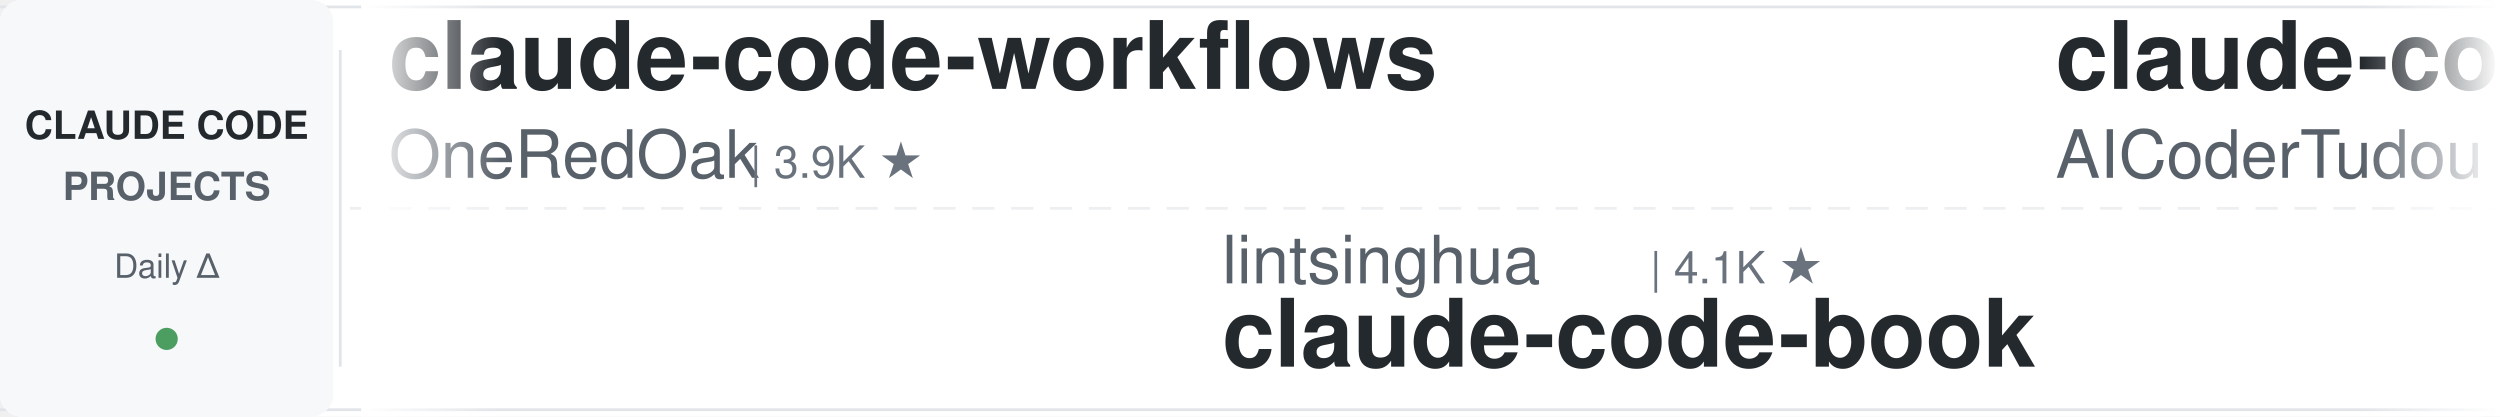
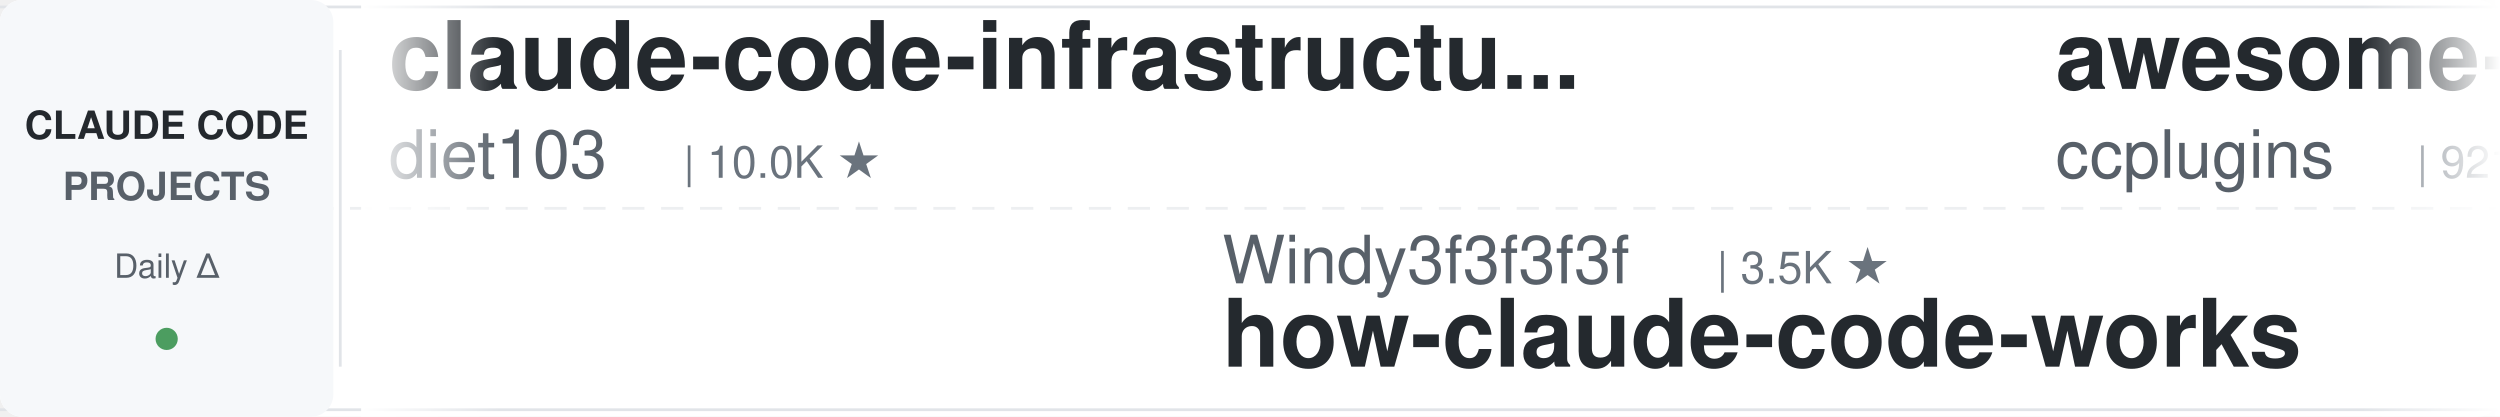
<svg xmlns="http://www.w3.org/2000/svg" width="900" height="150">
  <defs>
    <linearGradient id="leftFade" x1="0%" y1="0%" x2="100%" y2="0%">
      <stop offset="0%" style="stop-color:#ffffff;stop-opacity:1" />
      <stop offset="100%" style="stop-color:#ffffff;stop-opacity:0" />
    </linearGradient>
    <linearGradient id="rightFade" x1="0%" y1="0%" x2="100%" y2="0%">
      <stop offset="0%" style="stop-color:#ffffff;stop-opacity:0" />
      <stop offset="100%" style="stop-color:#ffffff;stop-opacity:1" />
    </linearGradient>
  </defs>
  <rect width="900" height="150" fill="#ffffff" rx="8" />
  <rect x="0" y="2" width="900" height="1" fill="#e1e4e8" />
  <rect x="0" y="147" width="900" height="1" fill="#e1e4e8" />
  <line x1="0" y1="75" x2="900" y2="75" stroke="#e1e4e8" stroke-width="1" stroke-dasharray="8 6" opacity="0.6" />
  <rect x="0" y="0" width="120" height="150" fill="#f6f8fa" rx="8" />
  <text x="60" y="50" font-family="-apple-system, BlinkMacSystemFont, 'Segoe UI', Helvetica, Arial, sans-serif" font-size="14" font-weight="600" fill="#24292e" text-anchor="middle">CLAUDE CODE</text>
  <text x="60" y="72" font-family="-apple-system, BlinkMacSystemFont, 'Segoe UI', Helvetica, Arial, sans-serif" font-size="14" font-weight="600" fill="#586069" text-anchor="middle">PROJECTS</text>
  <text x="60" y="100" font-family="-apple-system, BlinkMacSystemFont, 'Segoe UI', Helvetica, Arial, sans-serif" font-size="12" font-weight="500" fill="#586069" text-anchor="middle">Daily Δ</text>
  <circle cx="60" cy="122" r="4" fill="#22863a" opacity="0.8" />
  <rect x="122" y="18" width="1" height="114" fill="#e1e4e8" />
  <clipPath id="tickerClip">
    <rect x="130" y="0" width="770" height="150" />
  </clipPath>
  <g clip-path="url(#tickerClip)">
    <g id="tickerItems">
      <animateTransform attributeName="transform" attributeType="XML" type="translate" from="0 0" to="-3000 0" dur="54s" repeatCount="indefinite" />
      <g transform="translate(0, 0)">
-         <text x="140" y="32" font-family="-apple-system, BlinkMacSystemFont, 'Segoe UI', Helvetica, Arial, sans-serif" font-size="34" font-weight="600" fill="#24292e">claude-code-workflows</text>
-         <text x="140" y="64" font-family="-apple-system, BlinkMacSystemFont, 'Segoe UI', Helvetica, Arial, sans-serif" font-size="24" font-weight="400" fill="#586069">OneRedOak</text>
-         <text x="270" y="64" font-family="-apple-system, BlinkMacSystemFont, 'Segoe UI', Helvetica, Arial, sans-serif" font-size="16" font-weight="500" fill="#6a737d">| 3.9K ★</text>
+         <text x="140" y="32" font-family="-apple-system, BlinkMacSystemFont, 'Segoe UI', Helvetica, Arial, sans-serif" font-size="34" font-weight="600" fill="#24292e">claude-code-infrastructu...</text>
+         <text x="140" y="64" font-family="-apple-system, BlinkMacSystemFont, 'Segoe UI', Helvetica, Arial, sans-serif" font-size="24" font-weight="400" fill="#586069">diet103</text>
+         <text x="246" y="64" font-family="-apple-system, BlinkMacSystemFont, 'Segoe UI', Helvetica, Arial, sans-serif" font-size="16" font-weight="500" fill="#6a737d">| 10.0K ★</text>
      </g>
      <g transform="translate(300, 0)">
-         <text x="140" y="102" font-family="-apple-system, BlinkMacSystemFont, 'Segoe UI', Helvetica, Arial, sans-serif" font-size="24" font-weight="400" fill="#586069">lintsinghua</text>
-         <text x="294" y="102" font-family="-apple-system, BlinkMacSystemFont, 'Segoe UI', Helvetica, Arial, sans-serif" font-size="16" font-weight="500" fill="#6a737d">| 4.1K ★</text>
-         <text x="140" y="132" font-family="-apple-system, BlinkMacSystemFont, 'Segoe UI', Helvetica, Arial, sans-serif" font-size="34" font-weight="600" fill="#24292e">claude-code-book</text>
+         <text x="140" y="102" font-family="-apple-system, BlinkMacSystemFont, 'Segoe UI', Helvetica, Arial, sans-serif" font-size="24" font-weight="400" fill="#586069">Windy3f3f3f3f</text>
+         <text x="318" y="102" font-family="-apple-system, BlinkMacSystemFont, 'Segoe UI', Helvetica, Arial, sans-serif" font-size="16" font-weight="500" fill="#6a737d">| 3.5K ★</text>
+         <text x="140" y="132" font-family="-apple-system, BlinkMacSystemFont, 'Segoe UI', Helvetica, Arial, sans-serif" font-size="34" font-weight="600" fill="#24292e">how-claude-code-works</text>
      </g>
      <g transform="translate(600, 0)">
-         <text x="140" y="32" font-family="-apple-system, BlinkMacSystemFont, 'Segoe UI', Helvetica, Arial, sans-serif" font-size="34" font-weight="600" fill="#24292e">claude-code-tudou</text>
-         <text x="140" y="64" font-family="-apple-system, BlinkMacSystemFont, 'Segoe UI', Helvetica, Arial, sans-serif" font-size="24" font-weight="400" fill="#586069">AICoderTudou</text>
-         <text x="306" y="64" font-family="-apple-system, BlinkMacSystemFont, 'Segoe UI', Helvetica, Arial, sans-serif" font-size="16" font-weight="500" fill="#6a737d">| 496 ★</text>
+         <text x="140" y="32" font-family="-apple-system, BlinkMacSystemFont, 'Segoe UI', Helvetica, Arial, sans-serif" font-size="34" font-weight="600" fill="#24292e">awesome-claude-code-plug...</text>
+         <text x="140" y="64" font-family="-apple-system, BlinkMacSystemFont, 'Segoe UI', Helvetica, Arial, sans-serif" font-size="24" font-weight="400" fill="#586069">ccplugins</text>
+         <text x="270" y="64" font-family="-apple-system, BlinkMacSystemFont, 'Segoe UI', Helvetica, Arial, sans-serif" font-size="16" font-weight="500" fill="#6a737d">| 921 ★</text>
      </g>
      <g transform="translate(900, 0)">
-         <text x="140" y="102" font-family="-apple-system, BlinkMacSystemFont, 'Segoe UI', Helvetica, Arial, sans-serif" font-size="24" font-weight="400" fill="#586069">jqueryscript</text>
-         <text x="306" y="102" font-family="-apple-system, BlinkMacSystemFont, 'Segoe UI', Helvetica, Arial, sans-serif" font-size="16" font-weight="500" fill="#6a737d">| 502 ★</text>
-         <text x="140" y="132" font-family="-apple-system, BlinkMacSystemFont, 'Segoe UI', Helvetica, Arial, sans-serif" font-size="34" font-weight="600" fill="#24292e">awesome-claude-code</text>
+         <text x="140" y="102" font-family="-apple-system, BlinkMacSystemFont, 'Segoe UI', Helvetica, Arial, sans-serif" font-size="24" font-weight="400" fill="#586069">liuup</text>
+         <text x="222" y="102" font-family="-apple-system, BlinkMacSystemFont, 'Segoe UI', Helvetica, Arial, sans-serif" font-size="16" font-weight="500" fill="#6a737d">| 3.8K ★</text>
+         <text x="140" y="132" font-family="-apple-system, BlinkMacSystemFont, 'Segoe UI', Helvetica, Arial, sans-serif" font-size="34" font-weight="600" fill="#24292e">claude-code-analysis</text>
      </g>
      <g transform="translate(1200, 0)">
-         <text x="140" y="32" font-family="-apple-system, BlinkMacSystemFont, 'Segoe UI', Helvetica, Arial, sans-serif" font-size="34" font-weight="600" fill="#24292e">Auto-claude-code-researc...</text>
-         <text x="140" y="64" font-family="-apple-system, BlinkMacSystemFont, 'Segoe UI', Helvetica, Arial, sans-serif" font-size="24" font-weight="400" fill="#586069">wanshuiyin</text>
-         <text x="282" y="64" font-family="-apple-system, BlinkMacSystemFont, 'Segoe UI', Helvetica, Arial, sans-serif" font-size="16" font-weight="500" fill="#6a737d">| 14.9K ★</text>
+         <text x="140" y="32" font-family="-apple-system, BlinkMacSystemFont, 'Segoe UI', Helvetica, Arial, sans-serif" font-size="34" font-weight="600" fill="#24292e">claude-code-engineering</text>
+         <text x="140" y="64" font-family="-apple-system, BlinkMacSystemFont, 'Segoe UI', Helvetica, Arial, sans-serif" font-size="24" font-weight="400" fill="#586069">huangjia2019</text>
+         <text x="306" y="64" font-family="-apple-system, BlinkMacSystemFont, 'Segoe UI', Helvetica, Arial, sans-serif" font-size="16" font-weight="500" fill="#6a737d">| 1.1K ★</text>
      </g>
      <g transform="translate(1500, 0)">
        <text x="140" y="102" font-family="-apple-system, BlinkMacSystemFont, 'Segoe UI', Helvetica, Arial, sans-serif" font-size="24" font-weight="400" fill="#586069">andrew-kramer-inno</text>
        <text x="378" y="102" font-family="-apple-system, BlinkMacSystemFont, 'Segoe UI', Helvetica, Arial, sans-serif" font-size="16" font-weight="500" fill="#6a737d">| 594 ★</text>
        <text x="140" y="132" font-family="-apple-system, BlinkMacSystemFont, 'Segoe UI', Helvetica, Arial, sans-serif" font-size="34" font-weight="600" fill="#24292e">claude-code-source-build</text>
      </g>
      <g transform="translate(1800, 0)">
-         <text x="140" y="32" font-family="-apple-system, BlinkMacSystemFont, 'Segoe UI', Helvetica, Arial, sans-serif" font-size="34" font-weight="600" fill="#24292e">claude-code-best-practic...</text>
-         <text x="140" y="64" font-family="-apple-system, BlinkMacSystemFont, 'Segoe UI', Helvetica, Arial, sans-serif" font-size="24" font-weight="400" fill="#586069">shanraisshan</text>
-         <text x="306" y="64" font-family="-apple-system, BlinkMacSystemFont, 'Segoe UI', Helvetica, Arial, sans-serif" font-size="16" font-weight="500" fill="#6a737d">| 64.8K ★</text>
-       </g>
-       <g transform="translate(2100, 0)">
-         <text x="140" y="102" font-family="-apple-system, BlinkMacSystemFont, 'Segoe UI', Helvetica, Arial, sans-serif" font-size="24" font-weight="400" fill="#586069">nicedreamzapp</text>
-         <text x="318" y="102" font-family="-apple-system, BlinkMacSystemFont, 'Segoe UI', Helvetica, Arial, sans-serif" font-size="16" font-weight="500" fill="#6a737d">| 3.2K ★</text>
-         <text x="140" y="132" font-family="-apple-system, BlinkMacSystemFont, 'Segoe UI', Helvetica, Arial, sans-serif" font-size="34" font-weight="600" fill="#24292e">claude-code-local</text>
-       </g>
-       <g transform="translate(2400, 0)">
-         <text x="140" y="32" font-family="-apple-system, BlinkMacSystemFont, 'Segoe UI', Helvetica, Arial, sans-serif" font-size="34" font-weight="600" fill="#24292e">claude-code-proxy</text>
-         <text x="140" y="64" font-family="-apple-system, BlinkMacSystemFont, 'Segoe UI', Helvetica, Arial, sans-serif" font-size="24" font-weight="400" fill="#586069">1rgs</text>
-         <text x="210" y="64" font-family="-apple-system, BlinkMacSystemFont, 'Segoe UI', Helvetica, Arial, sans-serif" font-size="16" font-weight="500" fill="#6a737d">| 3.7K ★</text>
-       </g>
-       <g transform="translate(2700, 0)">
-         <text x="140" y="102" font-family="-apple-system, BlinkMacSystemFont, 'Segoe UI', Helvetica, Arial, sans-serif" font-size="24" font-weight="400" fill="#586069">anthropics</text>
-         <text x="282" y="102" font-family="-apple-system, BlinkMacSystemFont, 'Segoe UI', Helvetica, Arial, sans-serif" font-size="16" font-weight="500" fill="#6a737d">| 6.0K ★</text>
-         <text x="140" y="132" font-family="-apple-system, BlinkMacSystemFont, 'Segoe UI', Helvetica, Arial, sans-serif" font-size="34" font-weight="600" fill="#24292e">claude-code-security-rev...</text>
-       </g>
-       <g transform="translate(3000, 0)">
        <text x="140" y="32" font-family="-apple-system, BlinkMacSystemFont, 'Segoe UI', Helvetica, Arial, sans-serif" font-size="34" font-weight="600" fill="#24292e">claude-code-workflows</text>
        <text x="140" y="64" font-family="-apple-system, BlinkMacSystemFont, 'Segoe UI', Helvetica, Arial, sans-serif" font-size="24" font-weight="400" fill="#586069">OneRedOak</text>
        <text x="270" y="64" font-family="-apple-system, BlinkMacSystemFont, 'Segoe UI', Helvetica, Arial, sans-serif" font-size="16" font-weight="500" fill="#6a737d">| 3.9K ★</text>
      </g>
+       <g transform="translate(2100, 0)">
+         <text x="140" y="102" font-family="-apple-system, BlinkMacSystemFont, 'Segoe UI', Helvetica, Arial, sans-serif" font-size="24" font-weight="400" fill="#586069">davila7</text>
+         <text x="246" y="102" font-family="-apple-system, BlinkMacSystemFont, 'Segoe UI', Helvetica, Arial, sans-serif" font-size="16" font-weight="500" fill="#6a737d">| 30.3K ★</text>
+         <text x="140" y="132" font-family="-apple-system, BlinkMacSystemFont, 'Segoe UI', Helvetica, Arial, sans-serif" font-size="34" font-weight="600" fill="#24292e">claude-code-templates</text>
+       </g>
+       <g transform="translate(2400, 0)">
+         <text x="140" y="32" font-family="-apple-system, BlinkMacSystemFont, 'Segoe UI', Helvetica, Arial, sans-serif" font-size="34" font-weight="600" fill="#24292e">claude-code-harness</text>
+         <text x="140" y="64" font-family="-apple-system, BlinkMacSystemFont, 'Segoe UI', Helvetica, Arial, sans-serif" font-size="24" font-weight="400" fill="#586069">Chachamaru127</text>
+         <text x="318" y="64" font-family="-apple-system, BlinkMacSystemFont, 'Segoe UI', Helvetica, Arial, sans-serif" font-size="16" font-weight="500" fill="#6a737d">| 3.1K ★</text>
+       </g>
+       <g transform="translate(2700, 0)">
+         <text x="140" y="102" font-family="-apple-system, BlinkMacSystemFont, 'Segoe UI', Helvetica, Arial, sans-serif" font-size="24" font-weight="400" fill="#586069">feiskyer</text>
+         <text x="258" y="102" font-family="-apple-system, BlinkMacSystemFont, 'Segoe UI', Helvetica, Arial, sans-serif" font-size="16" font-weight="500" fill="#6a737d">| 1.6K ★</text>
+         <text x="140" y="132" font-family="-apple-system, BlinkMacSystemFont, 'Segoe UI', Helvetica, Arial, sans-serif" font-size="34" font-weight="600" fill="#24292e">claude-code-settings</text>
+       </g>
+       <g transform="translate(3000, 0)">
+         <text x="140" y="32" font-family="-apple-system, BlinkMacSystemFont, 'Segoe UI', Helvetica, Arial, sans-serif" font-size="34" font-weight="600" fill="#24292e">claude-code-infrastructu...</text>
+         <text x="140" y="64" font-family="-apple-system, BlinkMacSystemFont, 'Segoe UI', Helvetica, Arial, sans-serif" font-size="24" font-weight="400" fill="#586069">diet103</text>
+         <text x="246" y="64" font-family="-apple-system, BlinkMacSystemFont, 'Segoe UI', Helvetica, Arial, sans-serif" font-size="16" font-weight="500" fill="#6a737d">| 10.0K ★</text>
+       </g>
      <g transform="translate(3300, 0)">
-         <text x="140" y="102" font-family="-apple-system, BlinkMacSystemFont, 'Segoe UI', Helvetica, Arial, sans-serif" font-size="24" font-weight="400" fill="#586069">lintsinghua</text>
-         <text x="294" y="102" font-family="-apple-system, BlinkMacSystemFont, 'Segoe UI', Helvetica, Arial, sans-serif" font-size="16" font-weight="500" fill="#6a737d">| 4.1K ★</text>
-         <text x="140" y="132" font-family="-apple-system, BlinkMacSystemFont, 'Segoe UI', Helvetica, Arial, sans-serif" font-size="34" font-weight="600" fill="#24292e">claude-code-book</text>
+         <text x="140" y="102" font-family="-apple-system, BlinkMacSystemFont, 'Segoe UI', Helvetica, Arial, sans-serif" font-size="24" font-weight="400" fill="#586069">Windy3f3f3f3f</text>
+         <text x="318" y="102" font-family="-apple-system, BlinkMacSystemFont, 'Segoe UI', Helvetica, Arial, sans-serif" font-size="16" font-weight="500" fill="#6a737d">| 3.5K ★</text>
+         <text x="140" y="132" font-family="-apple-system, BlinkMacSystemFont, 'Segoe UI', Helvetica, Arial, sans-serif" font-size="34" font-weight="600" fill="#24292e">how-claude-code-works</text>
      </g>
      <g transform="translate(3600, 0)">
-         <text x="140" y="32" font-family="-apple-system, BlinkMacSystemFont, 'Segoe UI', Helvetica, Arial, sans-serif" font-size="34" font-weight="600" fill="#24292e">claude-code-tudou</text>
-         <text x="140" y="64" font-family="-apple-system, BlinkMacSystemFont, 'Segoe UI', Helvetica, Arial, sans-serif" font-size="24" font-weight="400" fill="#586069">AICoderTudou</text>
-         <text x="306" y="64" font-family="-apple-system, BlinkMacSystemFont, 'Segoe UI', Helvetica, Arial, sans-serif" font-size="16" font-weight="500" fill="#6a737d">| 496 ★</text>
+         <text x="140" y="32" font-family="-apple-system, BlinkMacSystemFont, 'Segoe UI', Helvetica, Arial, sans-serif" font-size="34" font-weight="600" fill="#24292e">awesome-claude-code-plug...</text>
+         <text x="140" y="64" font-family="-apple-system, BlinkMacSystemFont, 'Segoe UI', Helvetica, Arial, sans-serif" font-size="24" font-weight="400" fill="#586069">ccplugins</text>
+         <text x="270" y="64" font-family="-apple-system, BlinkMacSystemFont, 'Segoe UI', Helvetica, Arial, sans-serif" font-size="16" font-weight="500" fill="#6a737d">| 921 ★</text>
      </g>
      <g transform="translate(3900, 0)">
-         <text x="140" y="102" font-family="-apple-system, BlinkMacSystemFont, 'Segoe UI', Helvetica, Arial, sans-serif" font-size="24" font-weight="400" fill="#586069">jqueryscript</text>
-         <text x="306" y="102" font-family="-apple-system, BlinkMacSystemFont, 'Segoe UI', Helvetica, Arial, sans-serif" font-size="16" font-weight="500" fill="#6a737d">| 502 ★</text>
-         <text x="140" y="132" font-family="-apple-system, BlinkMacSystemFont, 'Segoe UI', Helvetica, Arial, sans-serif" font-size="34" font-weight="600" fill="#24292e">awesome-claude-code</text>
+         <text x="140" y="102" font-family="-apple-system, BlinkMacSystemFont, 'Segoe UI', Helvetica, Arial, sans-serif" font-size="24" font-weight="400" fill="#586069">liuup</text>
+         <text x="222" y="102" font-family="-apple-system, BlinkMacSystemFont, 'Segoe UI', Helvetica, Arial, sans-serif" font-size="16" font-weight="500" fill="#6a737d">| 3.8K ★</text>
+         <text x="140" y="132" font-family="-apple-system, BlinkMacSystemFont, 'Segoe UI', Helvetica, Arial, sans-serif" font-size="34" font-weight="600" fill="#24292e">claude-code-analysis</text>
      </g>
    </g>
  </g>
  <rect x="130" y="0" width="50" height="150" fill="url(#leftFade)" />
  <rect x="850" y="0" width="50" height="150" fill="url(#rightFade)" />
</svg>
